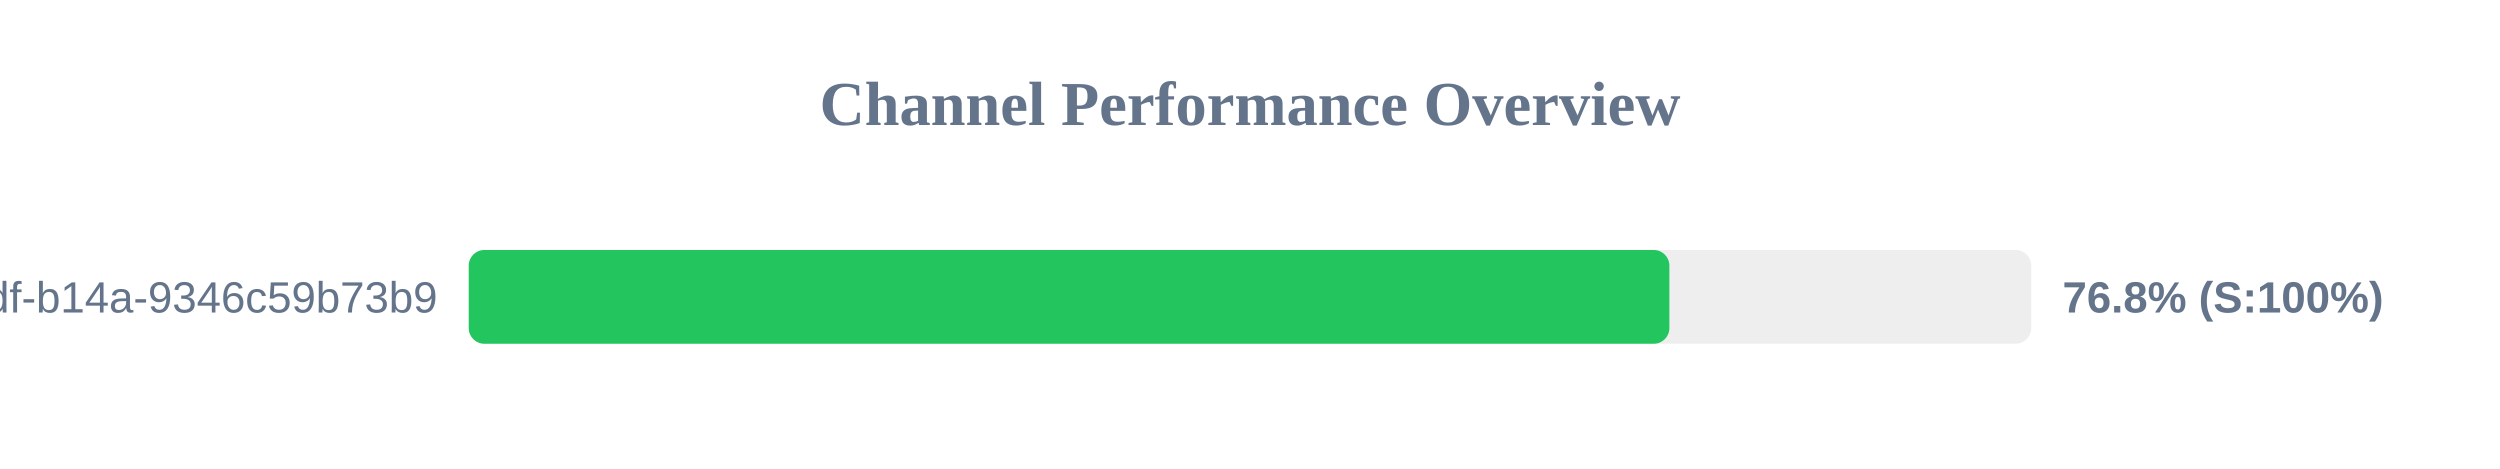
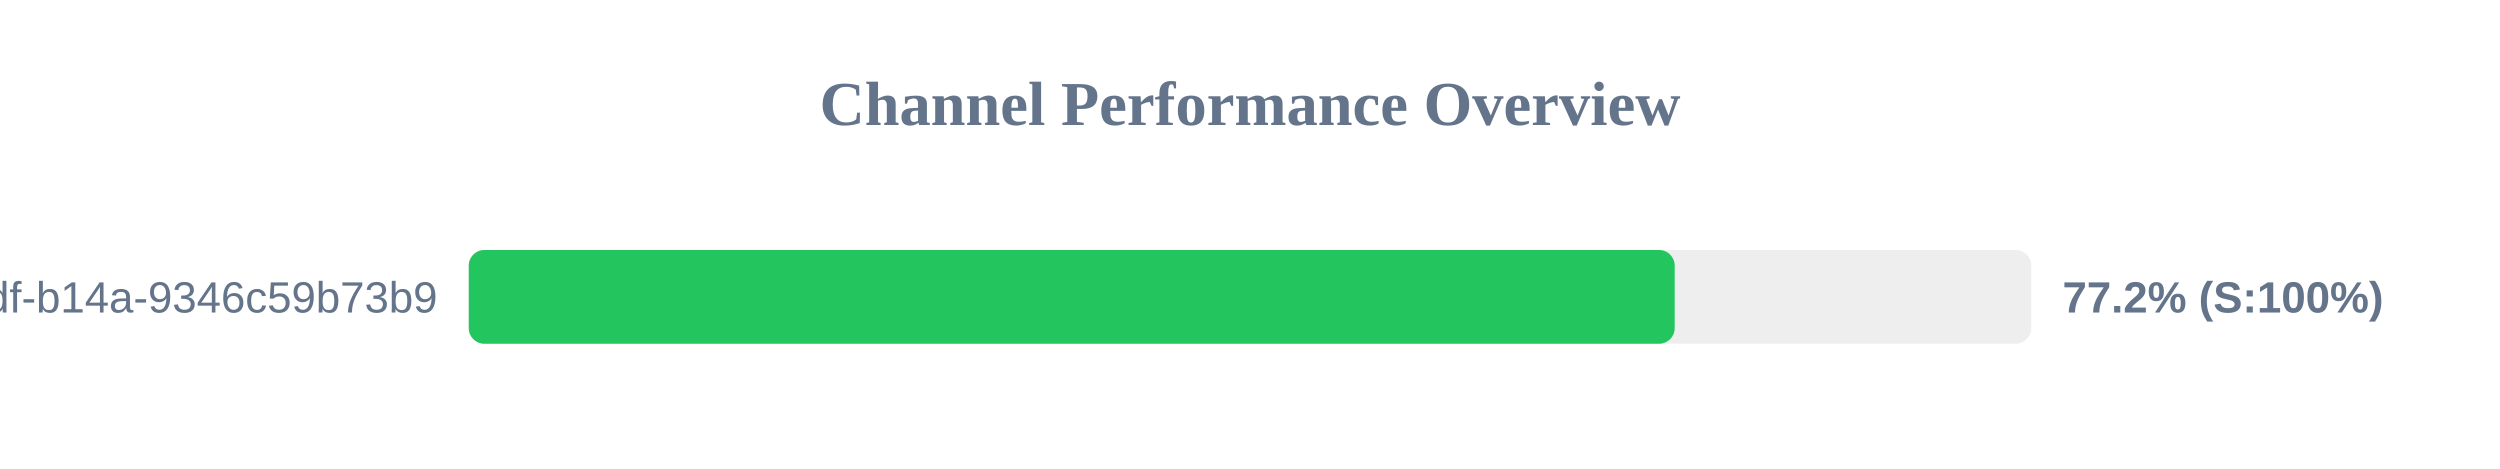
<svg xmlns="http://www.w3.org/2000/svg" width="800" height="150" version="1.1">
  <style>
        .row { font: 14px Arial; fill: #64748b; }
        .score { font: bold 14px Arial; fill: #64748b; }
    </style>
  <text x="400" y="40" text-anchor="middle" font-size="20px" font-weight="bold" fill="#64748b">Channel Performance Overview</text>
  <rect x="150" y="80" width="500" height="30" fill="#eee" rx="5" />
-   <rect x="150" y="80" width="384.2" height="30" fill="#22c55e" rx="5" />
+   <rect x="150" y="80" width="385.9" height="30" fill="#22c55e" rx="5" />
  <text x="140" y="100" text-anchor="end" class="row">?uuid=55ca7a9e-cf90-49df-b14a-9346c59b73b9</text>
-   <text x="660" y="100" text-anchor="start" class="score">76.8% (S:100%)</text>
+   <text x="660" y="100" text-anchor="start" class="score">77.2% (S:100%)</text>
</svg>
